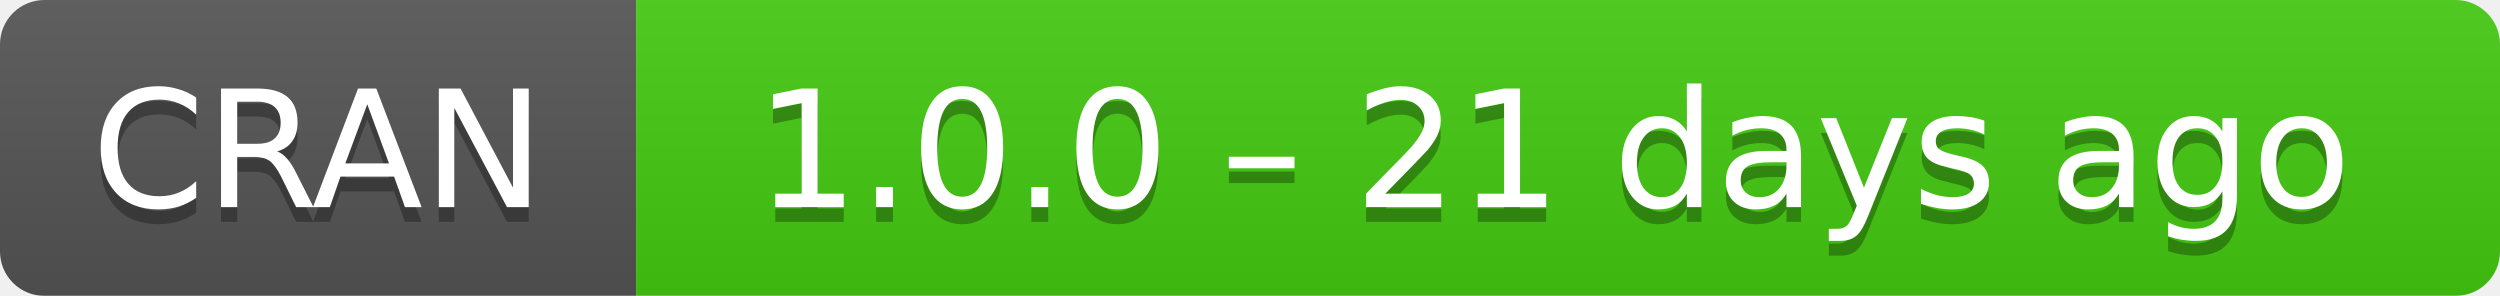
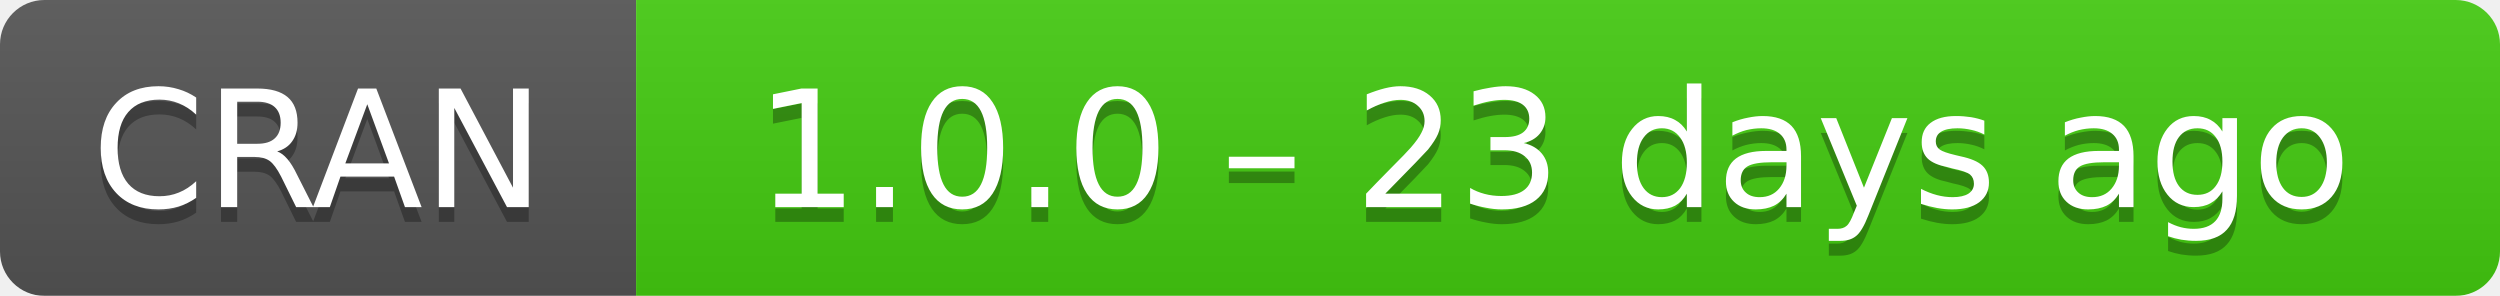
- <svg xmlns="http://www.w3.org/2000/svg" width="169" height="20" aria-label="CRAN 1.0.0 – 21 days ago">
+ <svg xmlns="http://www.w3.org/2000/svg" width="169" height="20" aria-label="CRAN 1.0.0 – 23 days ago">
  <linearGradient id="b" x2="0" y2="100%">
    <stop offset="0" stop-color="#bbb" stop-opacity=".1" />
    <stop offset="1" stop-opacity=".1" />
  </linearGradient>
  <mask id="a">
    <rect width="169" height="20" rx="3" fill="#fff" />
  </mask>
  <g mask="url(#a)">
    <path fill="#555" d="M0 0h43v20H0z" />
    <path fill="#4c1" d="M43 0h147v20H43z" />
    <path fill="url(#b)" d="M0 0h169v20H0z" />
  </g>
  <g fill="#fff" text-anchor="middle" font-family="DejaVu Sans,Verdana,Geneva,sans-serif" font-size="11">
    <text x="21.5" y="15" fill="#010101" fill-opacity=".3">
      CRAN
    </text>
    <text x="21.5" y="14">
      CRAN
    </text>
    <text x="105" y="15" fill="#010101" fill-opacity=".3">
-       1.0.0 – 21 days ago
+       1.0.0 – 23 days ago
    </text>
    <text x="105" y="14">
-       1.0.0 – 21 days ago
+       1.0.0 – 23 days ago
    </text>
  </g>
</svg>
